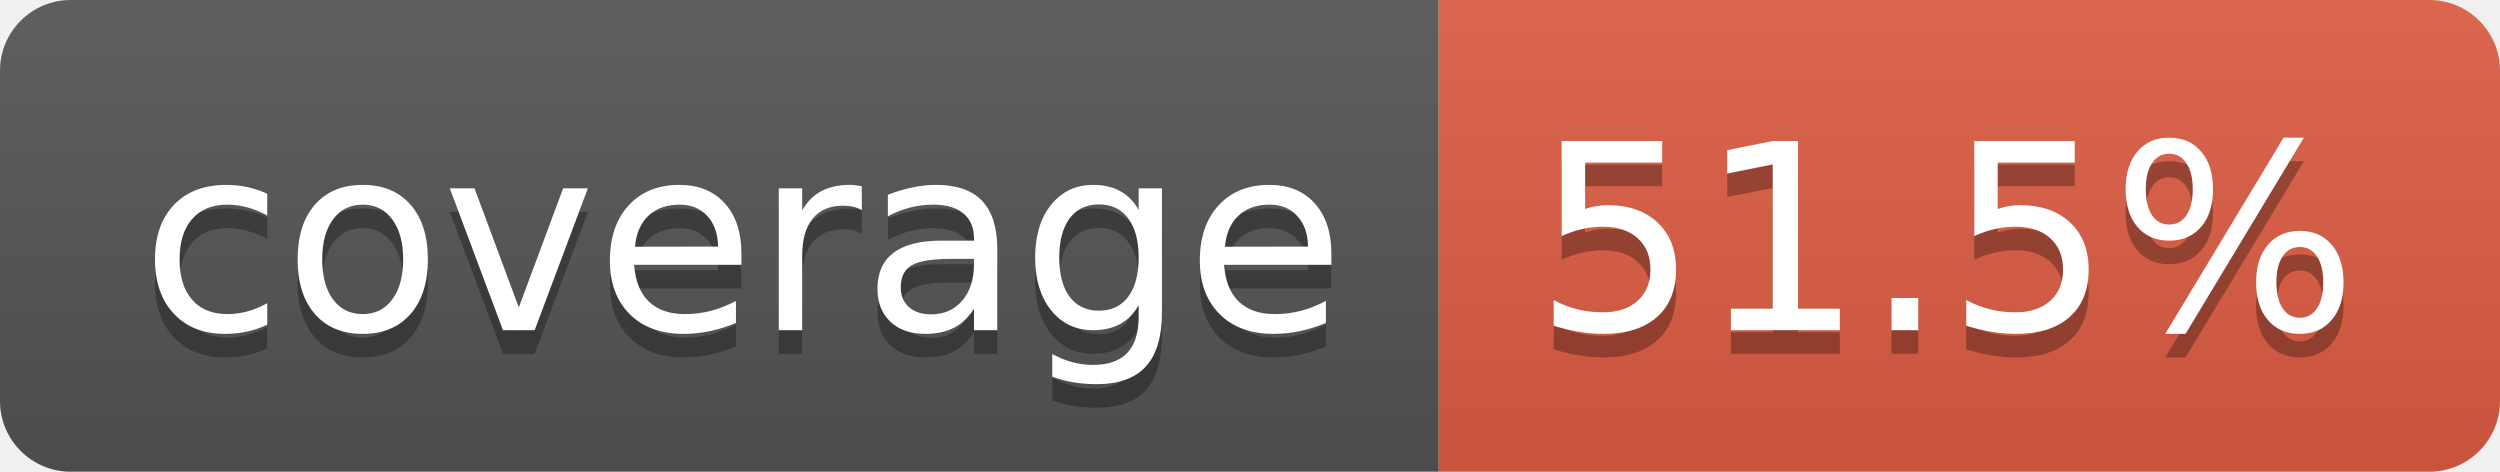
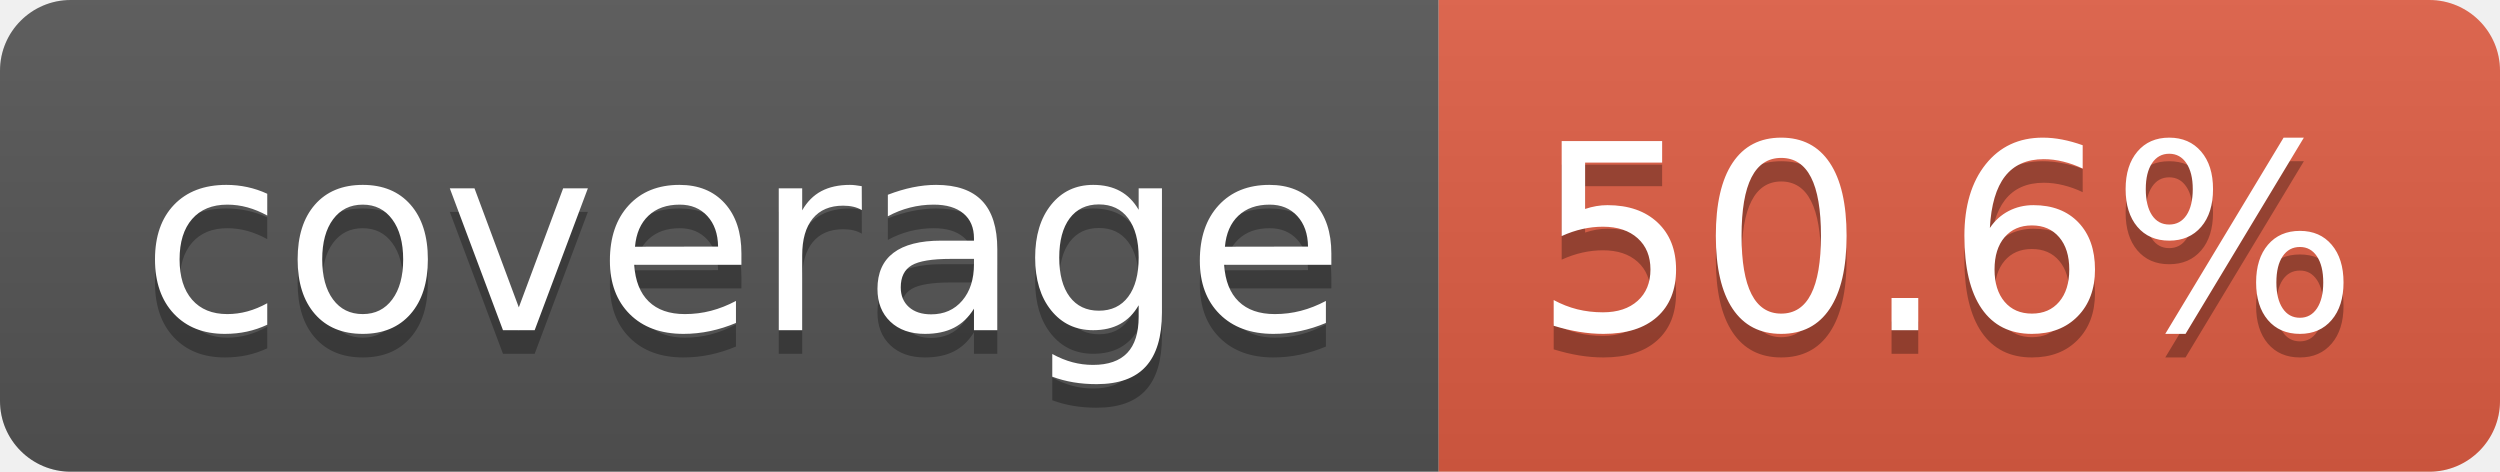
- <svg xmlns="http://www.w3.org/2000/svg" width="106" height="20" role="img" aria-label="coverage: 51.5%">
+ <svg xmlns="http://www.w3.org/2000/svg" width="106" height="20" role="img" aria-label="coverage: 50.6%">
  <linearGradient id="s" x2="0" y2="100%">
    <stop offset="0" stop-color="#bbb" stop-opacity=".1" />
    <stop offset="1" stop-opacity=".1" />
  </linearGradient>
  <clipPath id="r">
    <rect width="106" height="20" rx="3" fill="#fff" />
  </clipPath>
  <g clip-path="url(#r)">
    <rect width="61" height="20" fill="#555" />
    <rect x="61" width="45" height="20" fill="#e05d44" />
    <rect width="106" height="20" fill="url(#s)" />
  </g>
  <g fill="#fff" text-anchor="middle" font-family="Verdana,Geneva,DejaVu Sans,sans-serif" text-rendering="geometricPrecision" font-size="110">
    <text aria-hidden="true" x="315" y="150" fill="#010101" fill-opacity=".3" transform="scale(.1)" textLength="510">coverage</text>
    <text x="315" y="140" transform="scale(.1)" fill="#fff" textLength="510">coverage</text>
-     <text aria-hidden="true" x="825" y="150" fill="#010101" fill-opacity=".3" transform="scale(.1)" textLength="350">51.5%</text>
-     <text x="825" y="140" transform="scale(.1)" fill="#fff" textLength="350">51.5%</text>
+     <text aria-hidden="true" x="825" y="150" fill="#010101" fill-opacity=".3" transform="scale(.1)" textLength="350">50.6%</text>
+     <text x="825" y="140" transform="scale(.1)" fill="#fff" textLength="350">50.6%</text>
  </g>
</svg>
